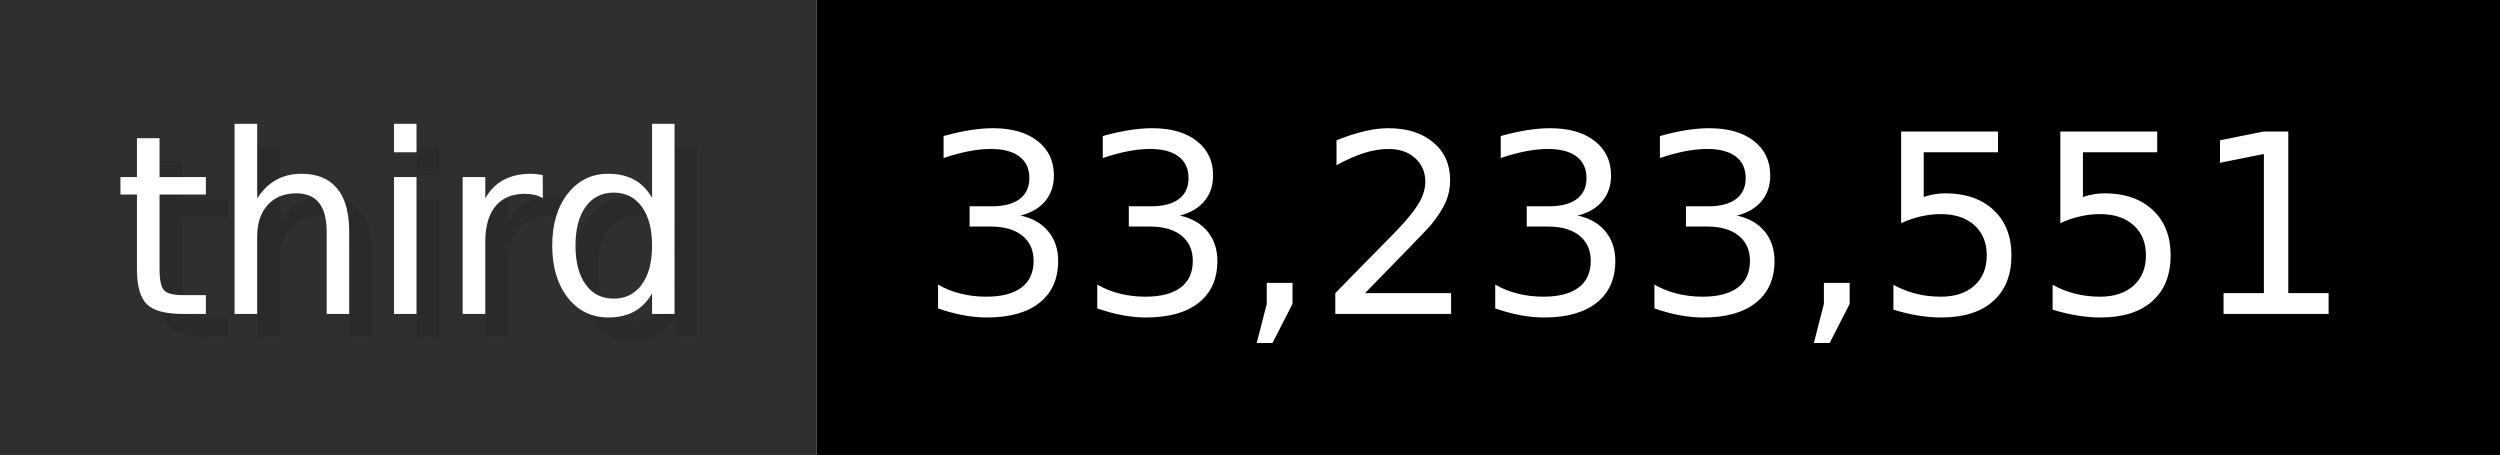
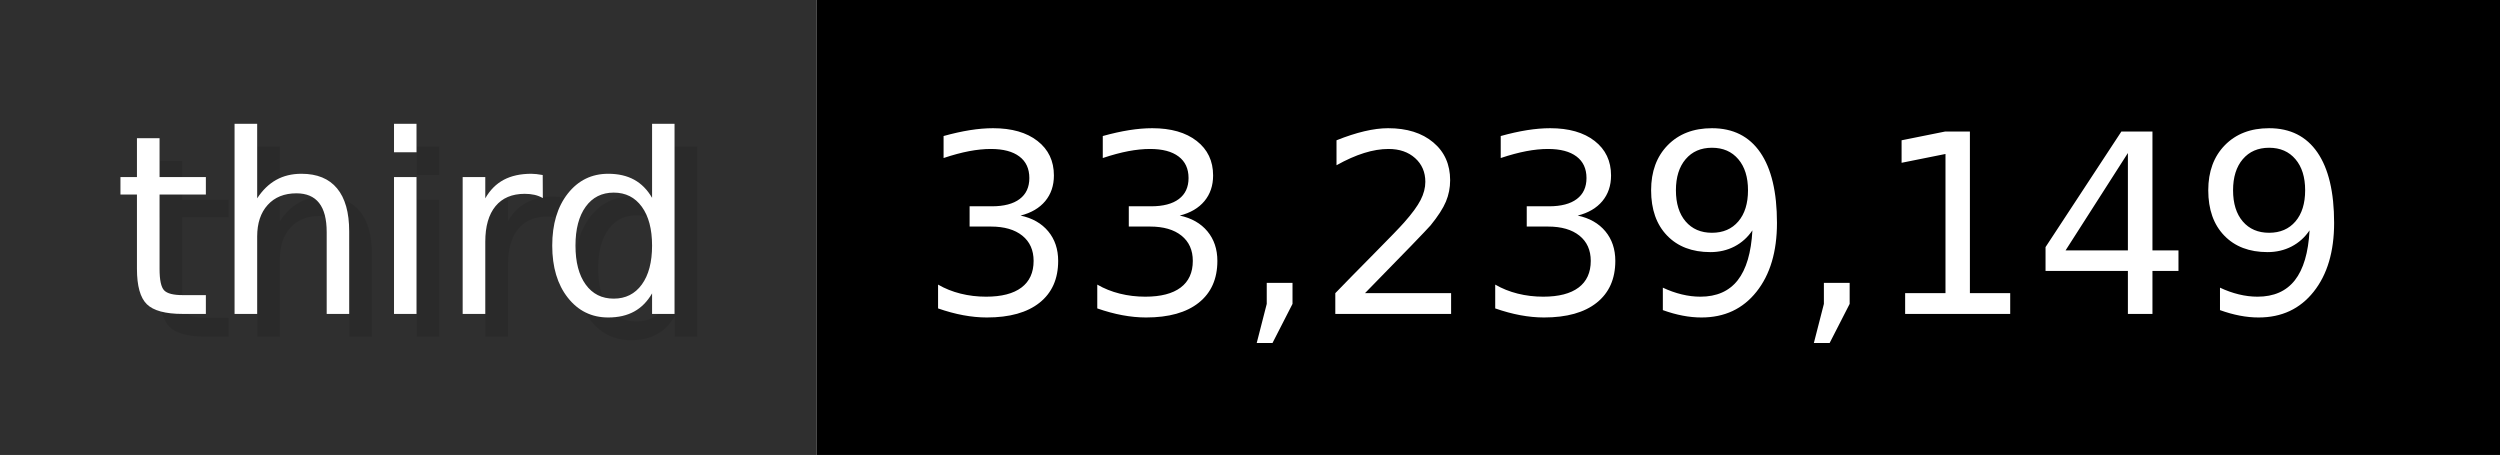
- <svg xmlns="http://www.w3.org/2000/svg" width="109.9" height="20" viewBox="0 0 1099 200" role="img" aria-label="third: 33,233,551">
+ <svg xmlns="http://www.w3.org/2000/svg" width="109.9" height="20" viewBox="0 0 1099 200" role="img" aria-label="third: 33,239,149">
  <g>
    <rect fill="#2F2F2F" width="359" height="200" />
    <rect fill="#" x="359" width="740" height="200" />
  </g>
  <g aria-hidden="true" fill="#fff" text-anchor="start" font-family="Verdana,DejaVu Sans,sans-serif" font-size="110">
    <text x="60" y="148" textLength="259" fill="#000" opacity="0.1">third</text>
    <text x="50" y="138" textLength="259">third</text>
-     <text x="414" y="148" textLength="640" fill="#000" opacity="0.1">33,233,551</text>
-     <text x="404" y="138" textLength="640">33,233,551</text>
+     <text x="414" y="148" textLength="640" fill="#000" opacity="0.1">33,239,149</text>
+     <text x="404" y="138" textLength="640">33,239,149</text>
  </g>
</svg>
